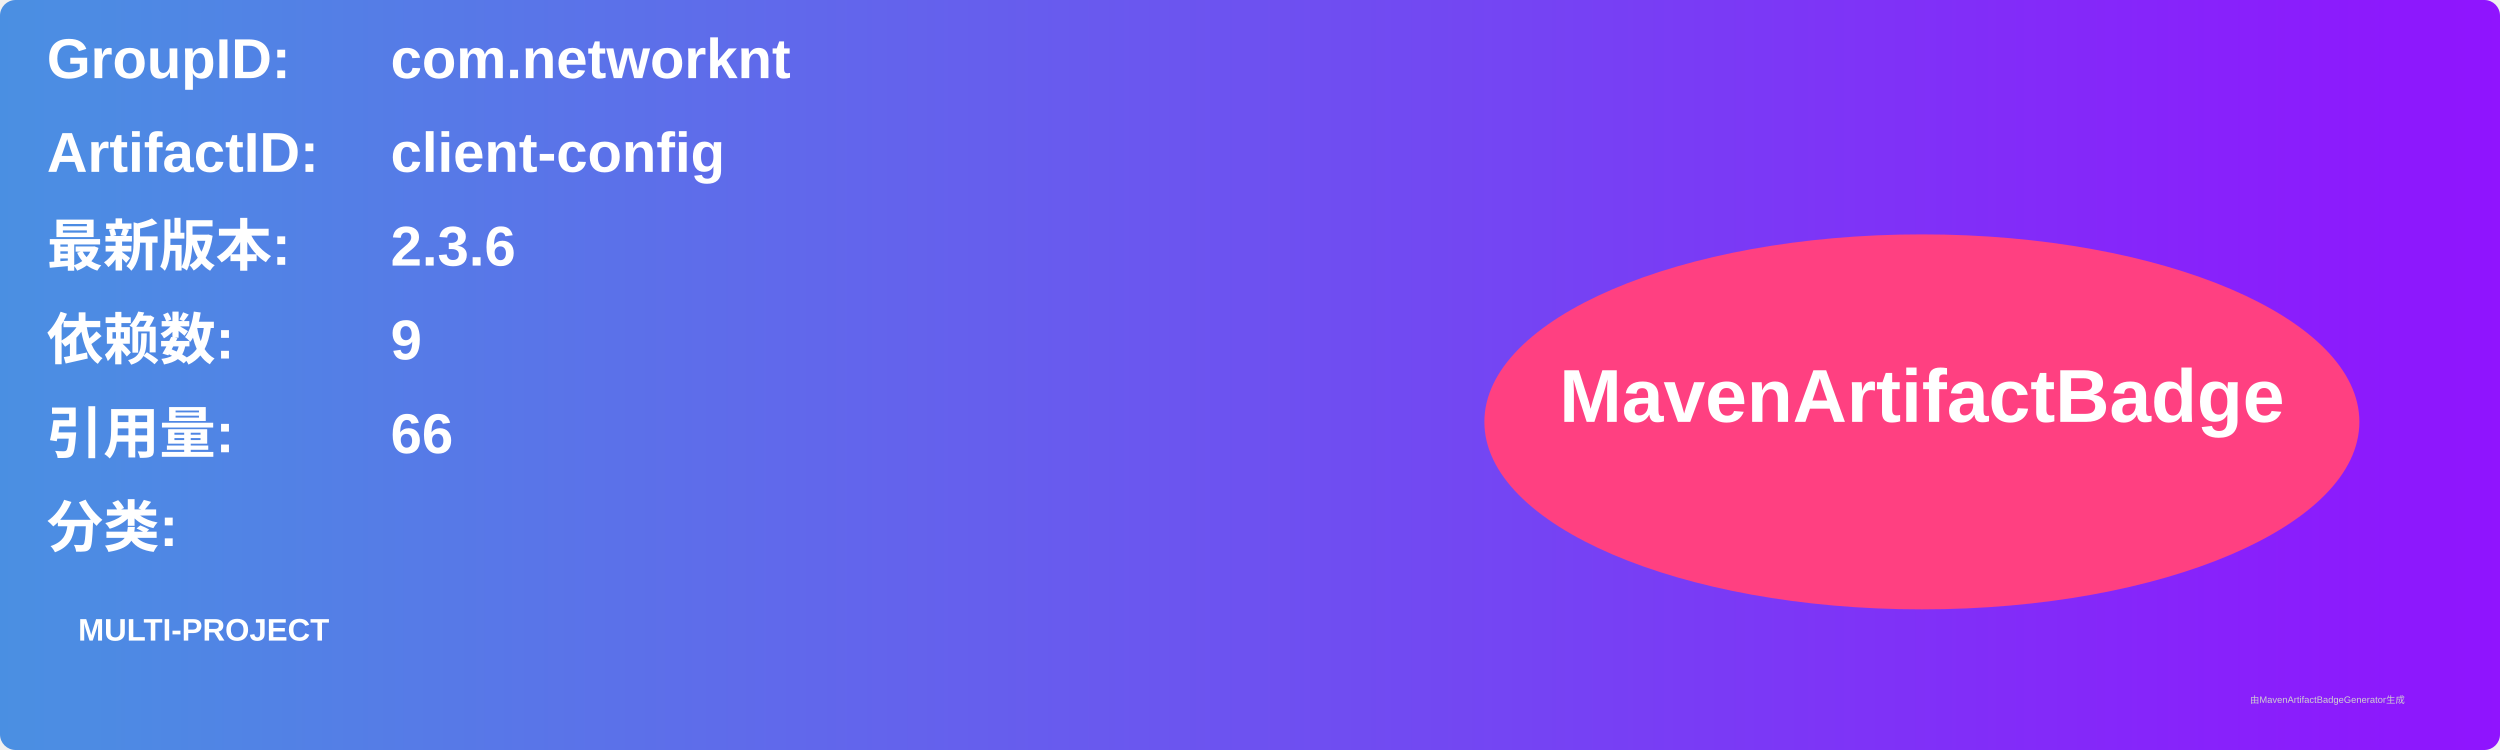
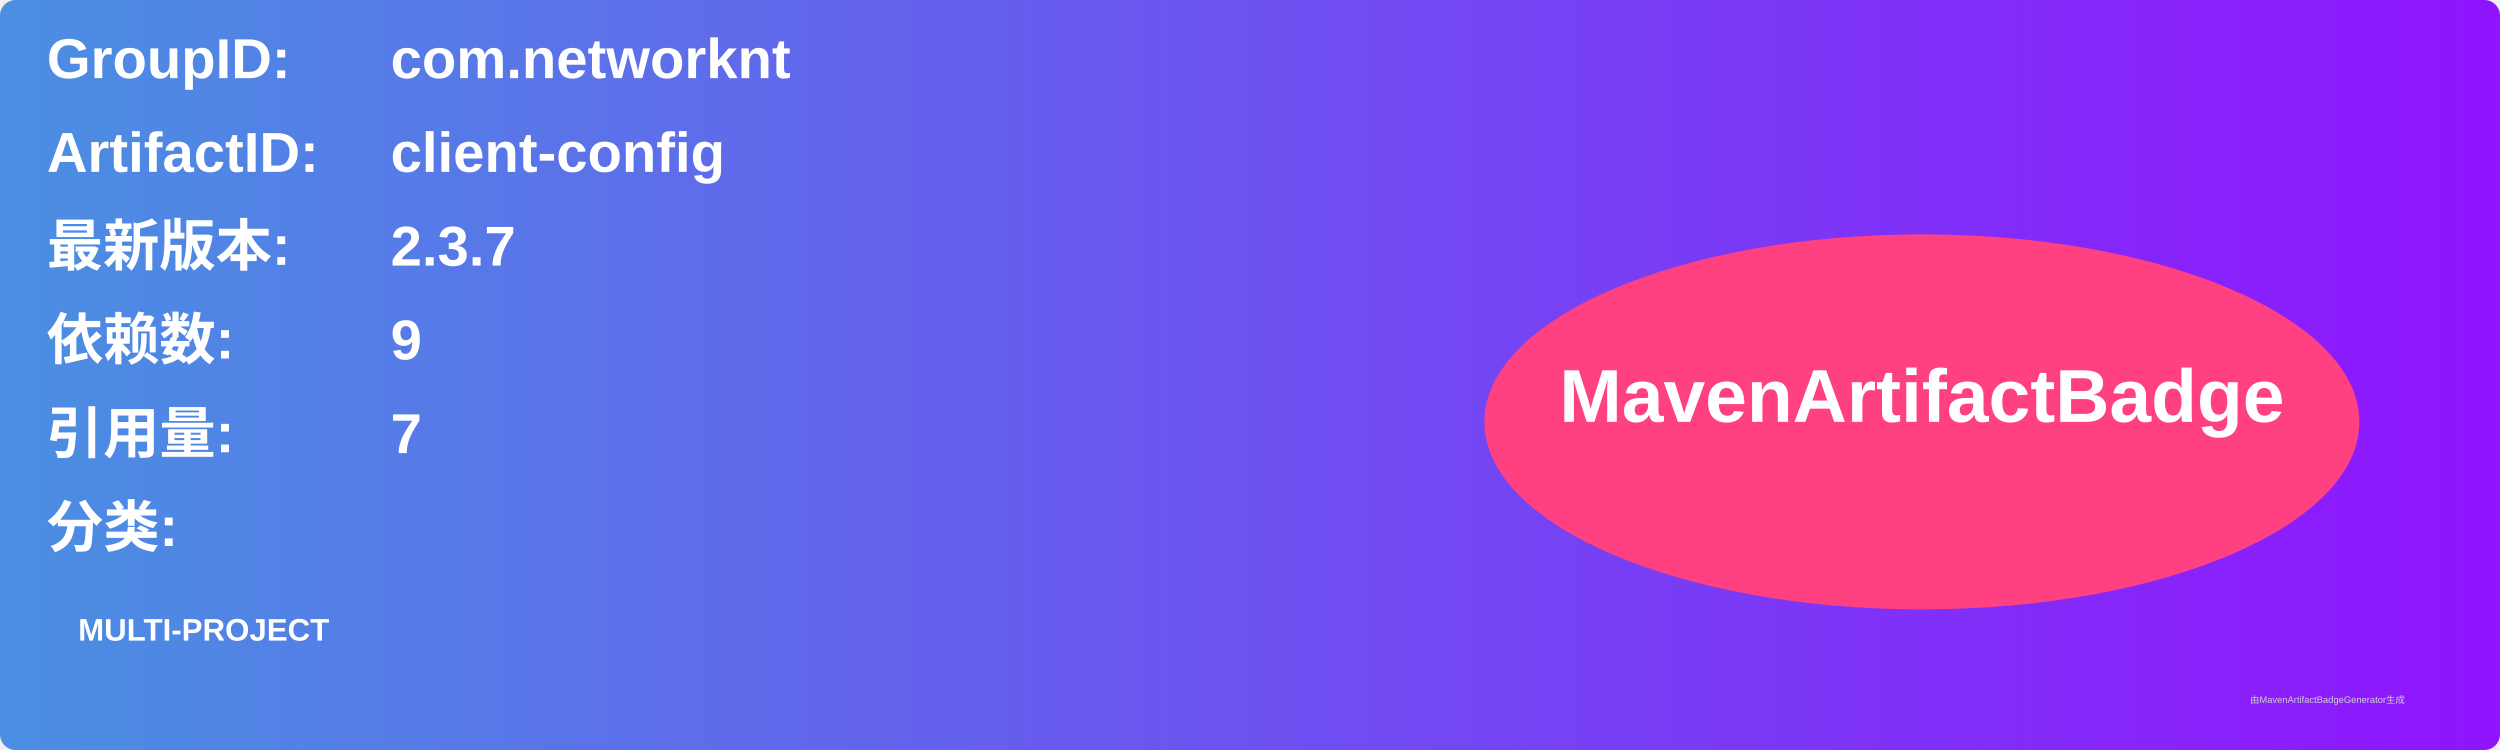
<svg xmlns="http://www.w3.org/2000/svg" width="800" height="240" viewBox="0 0 800 240">
  <linearGradient id="grad" x1="0%" y1="0%" x2="100%" y2="0%">
    <stop offset="0%" stop-color="#4a90e2" />
    <stop offset="100%" stop-color="#9013fe" />
  </linearGradient>
  <rect width="100%" height="100%" rx="5" ry="5" fill="url(#grad)" />
  <g transform="translate(15, 15)">
    <text x="0" y="10" font-family="Arial" font-size="18" fill="white" font-weight="bold" width="260">GroupID:</text>
    <text x="110" y="10" font-family="Arial" font-size="18" fill="white" font-weight="bold" width="460">com.networknt</text>
    <text x="0" y="40" font-family="Arial" font-size="18" fill="white" font-weight="bold" width="260">ArtifactID:</text>
    <text x="110" y="40" font-family="Arial" font-size="18" fill="white" font-weight="bold" width="460">client-config</text>
    <text x="0" y="70" font-family="Arial" font-size="18" fill="white" font-weight="bold">最新版本:</text>
    <text x="110" y="70" font-family="Arial" font-size="18" fill="white" font-weight="bold">
-       <tspan font-weight="bold">2.3.6</tspan>
+       <tspan font-weight="bold">2.3.7</tspan>
    </text>
    <text x="0" y="100" font-family="Arial" font-size="18" fill="white" font-weight="bold">依赖数: </text>
    <text x="110" y="100" font-family="Arial" font-size="18" fill="white">
      <tspan font-weight="bold">9</tspan>
    </text>
    <text x="0" y="130" font-family="Arial" font-size="18" fill="white" font-weight="bold">引用量: </text>
    <text x="110" y="130" font-family="Arial" font-size="18" fill="white">
-       <tspan font-weight="bold">66</tspan>
+       <tspan font-weight="bold">7</tspan>
    </text>
    <text x="0" y="160" font-family="Arial" font-size="18" fill="white" font-weight="bold">分类:</text>
    <text x="10" y="190" font-family="Arial" font-size="10" fill="white">
      <tspan font-weight="bold">MULTI-PROJECT</tspan>
    </text>
    <ellipse cx="600" cy="120" rx="140" ry="60" fill="#ff4081" />
    <text x="600" y="120" text-anchor="middle" font-family="Arial" font-size="24" fill="white" font-weight="bold">MavenArtifactBadge</text>
  </g>
  <text x="720" y="225" font-family="Arial" font-size="3" fill="#d0d0d0">由MavenArtifactBadgeGenerator生成</text>
</svg>
